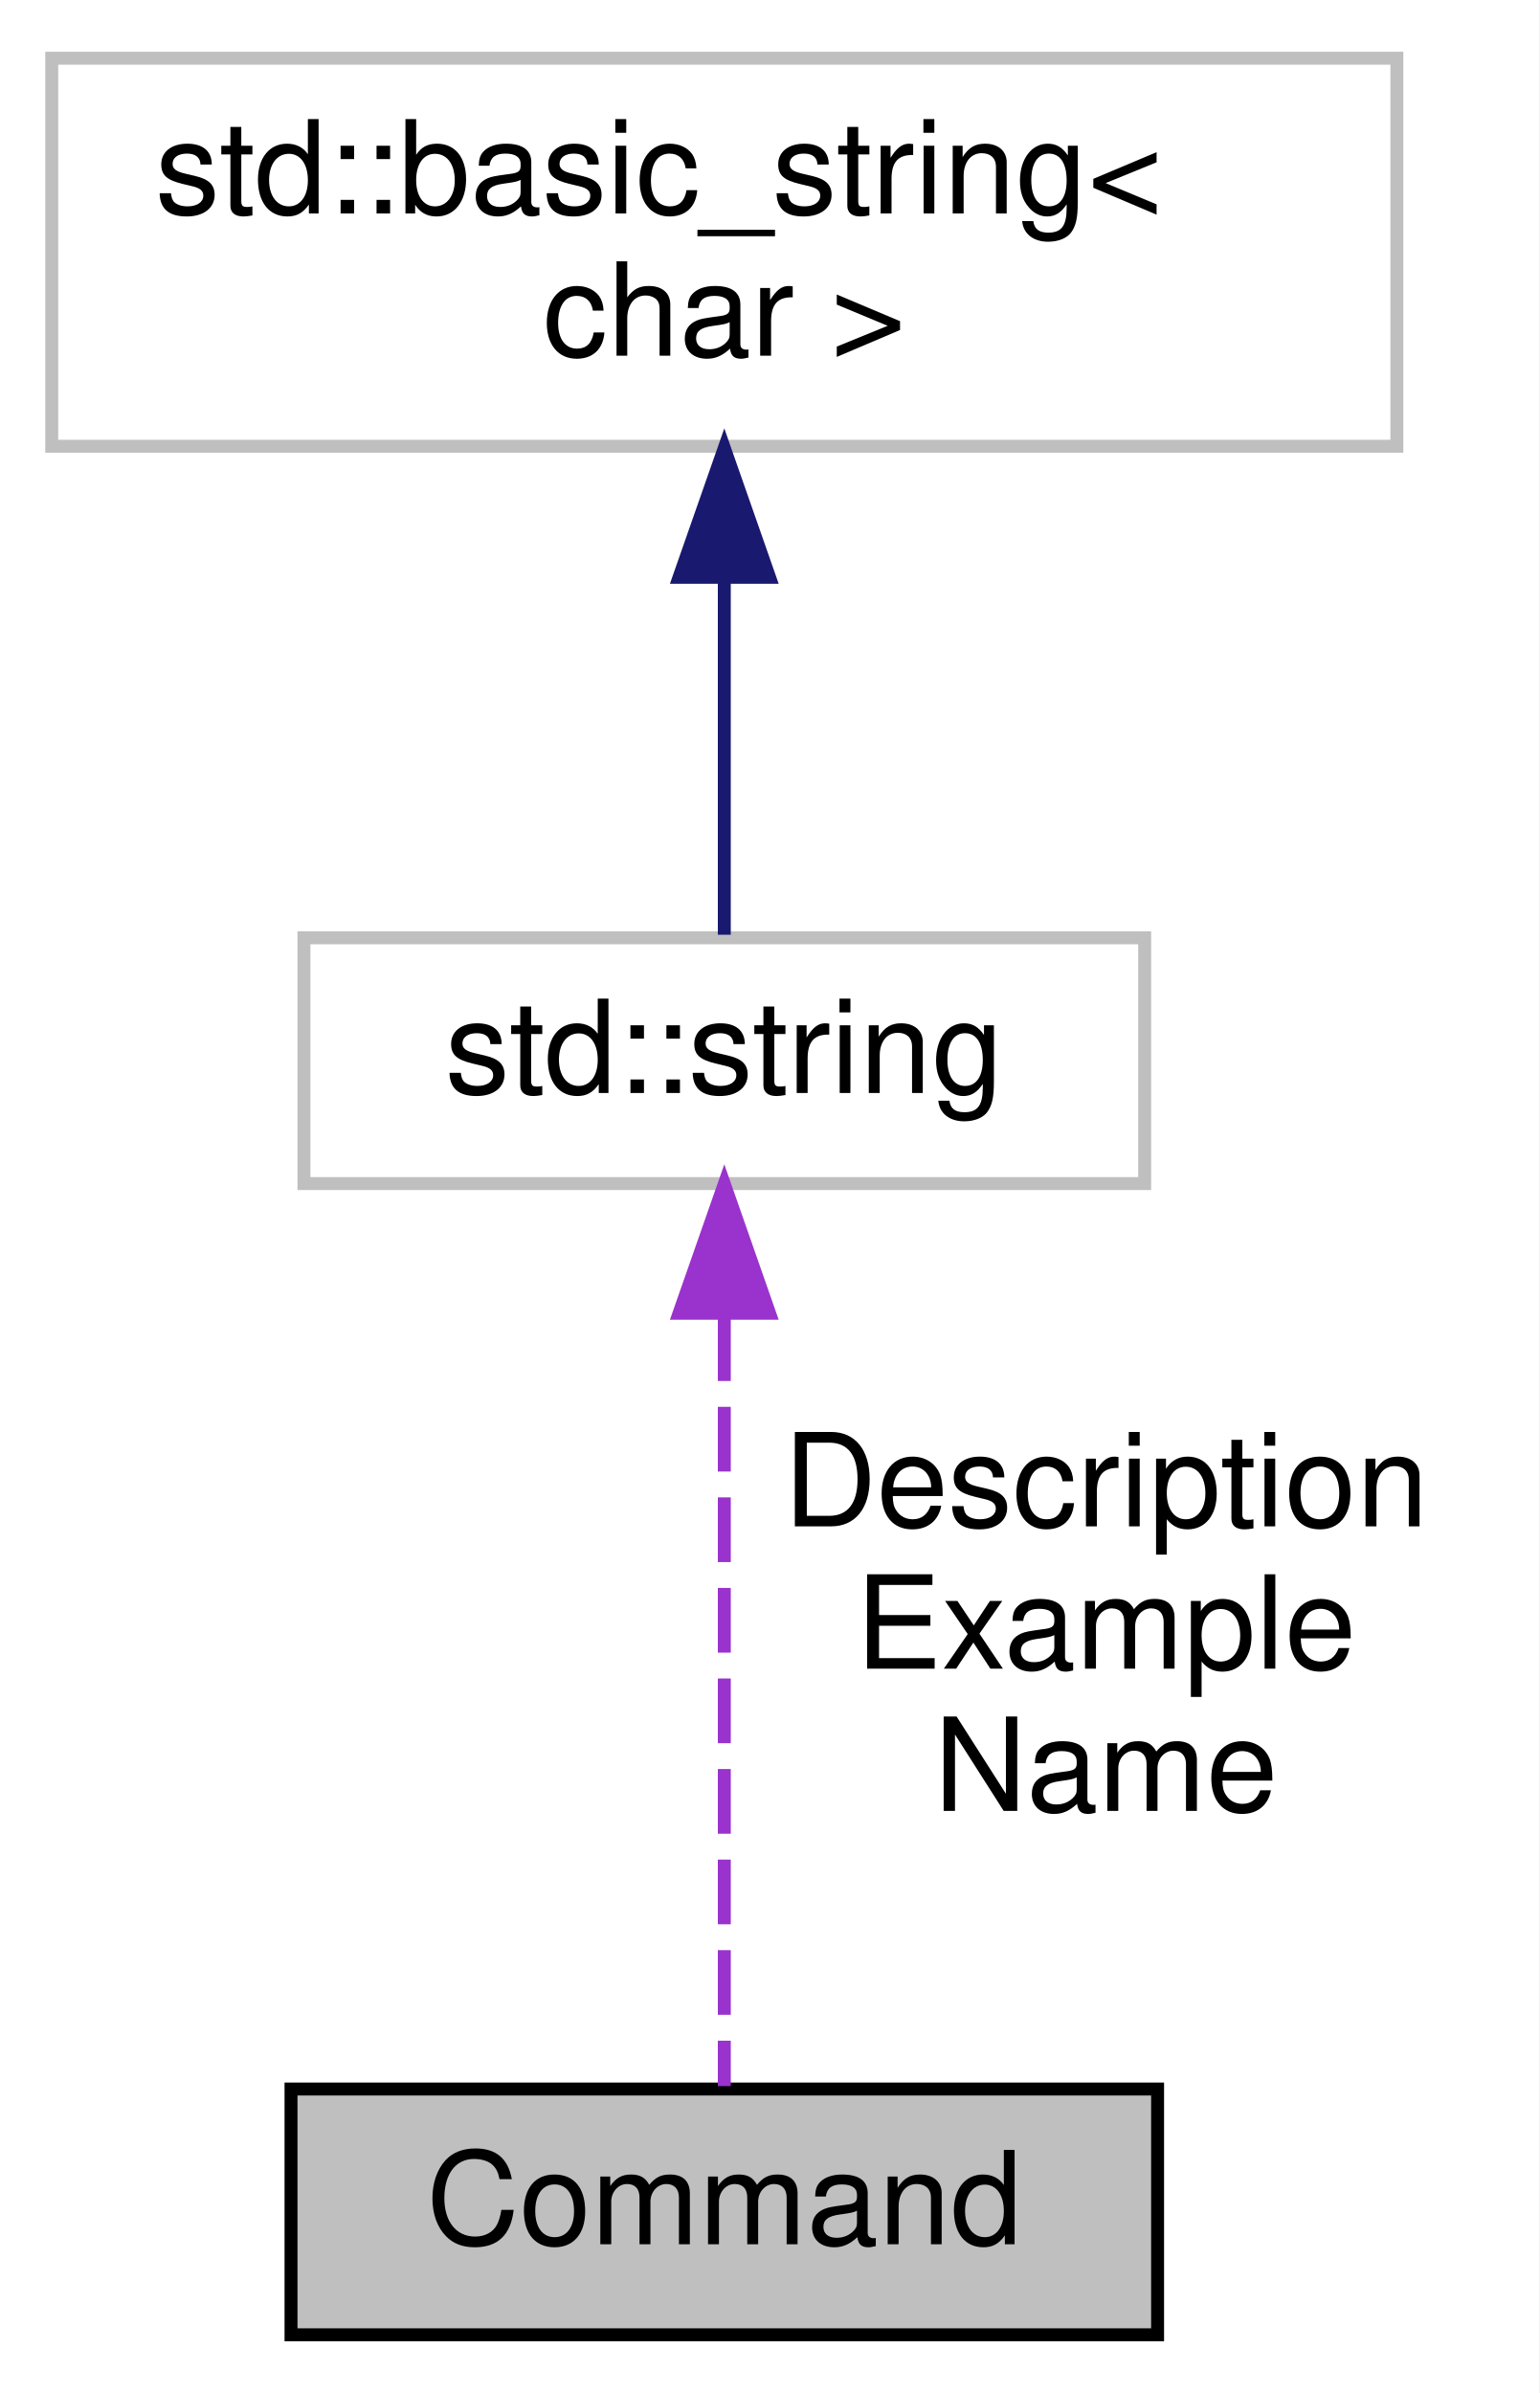
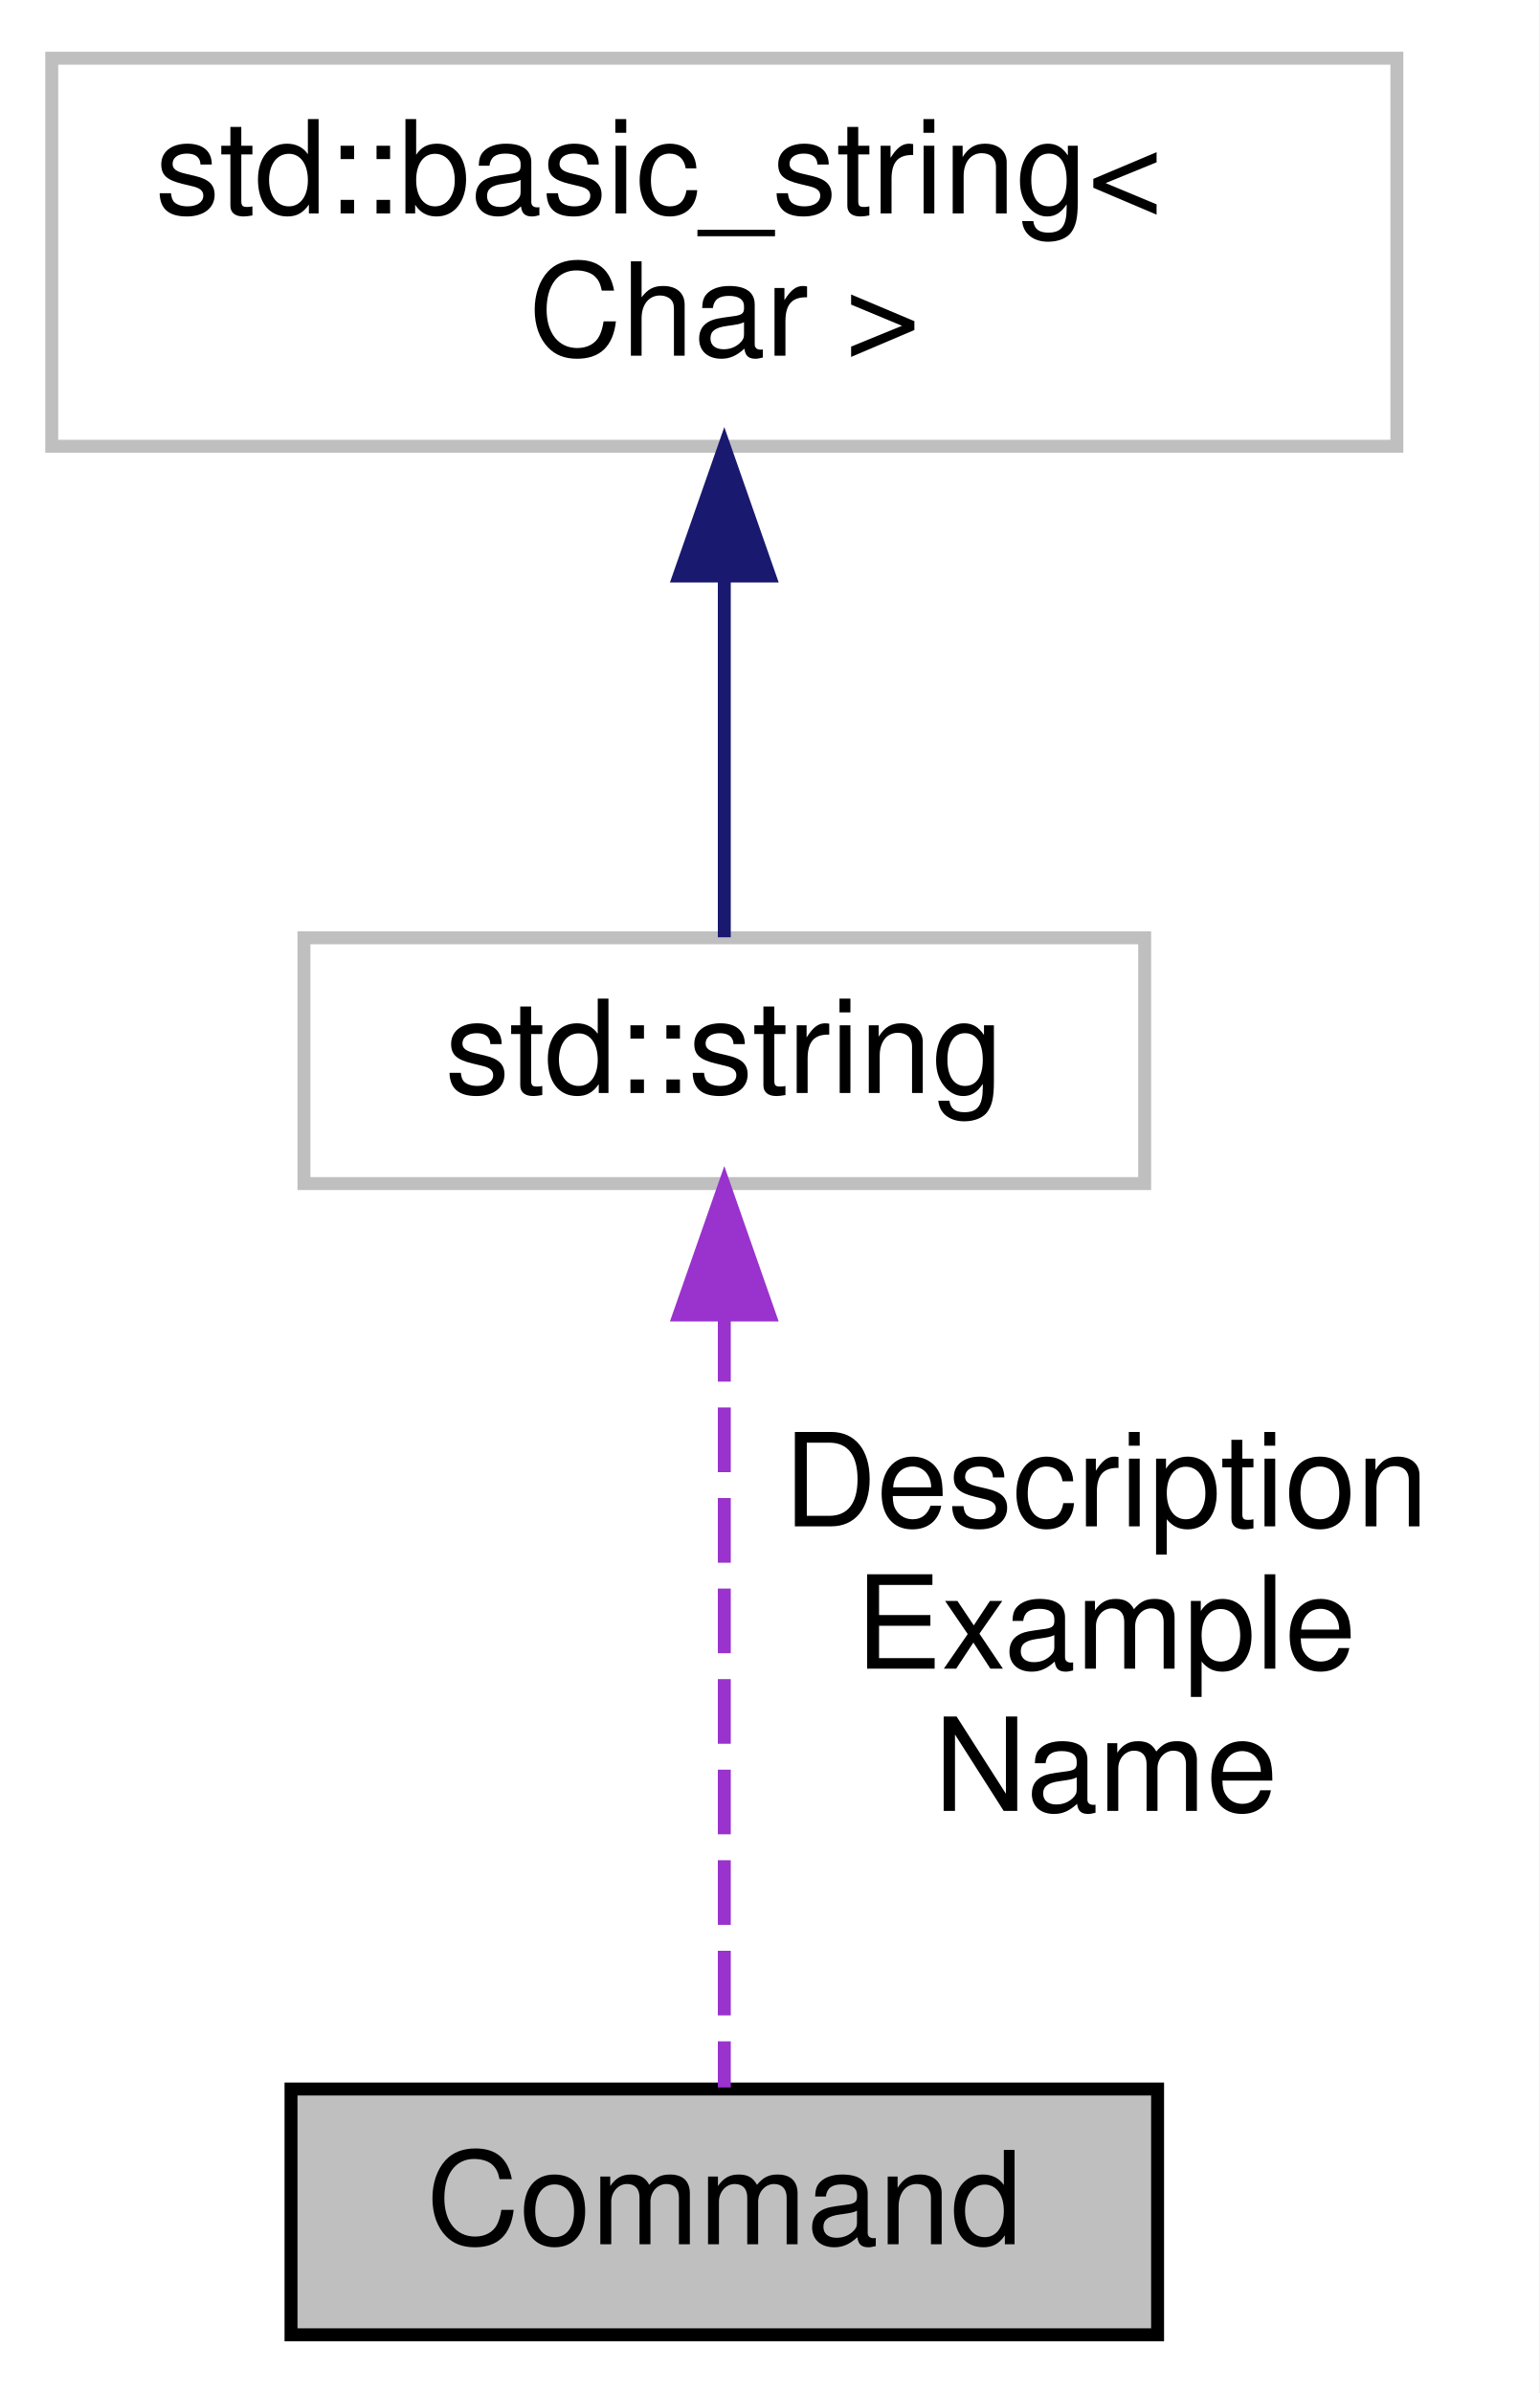
<svg xmlns="http://www.w3.org/2000/svg" xmlns:xlink="http://www.w3.org/1999/xlink" width="119pt" height="185pt" viewBox="0.00 0.00 119.00 185.00">
  <g id="graph0" class="graph" transform="scale(1 1) rotate(0) translate(4 181)">
-     <polygon fill="#ffffff" stroke="transparent" points="-4,4 -4,-181 115,-181 115,4 -4,4" />
+     <polygon fill="white" stroke="transparent" points="-4,4 -4,-181 115,-181 115,4 -4,4" />
    <g id="node1" class="node">
-       <polygon fill="#bfbfbf" stroke="#000000" points="18.5,-.5 18.5,-19.5 85.5,-19.5 85.5,-.5 18.5,-.5" />
-       <text text-anchor="middle" x="52" y="-7.5" font-family="Helvetica,sans-Serif" font-size="10.00" fill="#000000">Command</text>
+       <g id="a_node1">
+         <a xlink:title=" ">
+           <polygon fill="#bfbfbf" stroke="black" points="18.5,-0.5 18.5,-19.5 85.5,-19.5 85.5,-0.5 18.5,-0.5" />
+           <text text-anchor="middle" x="52" y="-7.5" font-family="Helvetica,sans-Serif" font-size="10.00">Command</text>
+         </a>
+       </g>
    </g>
    <g id="node2" class="node">
      <g id="a_node2">
-         <a xlink:title="STL class. ">
-           <polygon fill="#ffffff" stroke="#bfbfbf" points="19.5,-89.5 19.5,-108.5 84.5,-108.5 84.5,-89.5 19.5,-89.5" />
-           <text text-anchor="middle" x="52" y="-96.5" font-family="Helvetica,sans-Serif" font-size="10.00" fill="#000000">std::string</text>
+         <a xlink:title=" ">
+           <polygon fill="white" stroke="#bfbfbf" points="19.5,-89.5 19.5,-108.5 84.5,-108.5 84.5,-89.5 19.5,-89.5" />
+           <text text-anchor="middle" x="52" y="-96.5" font-family="Helvetica,sans-Serif" font-size="10.00">std::string</text>
        </a>
      </g>
    </g>
    <g id="edge1" class="edge">
-       <path fill="none" stroke="#9a32cd" stroke-dasharray="5,2" d="M52,-79.238C52,-60.765 52,-33.957 52,-19.726" />
-       <polygon fill="#9a32cd" stroke="#9a32cd" points="48.5,-79.475 52,-89.475 55.5,-79.475 48.5,-79.475" />
-       <text text-anchor="middle" x="81.5" y="-63" font-family="Helvetica,sans-Serif" font-size="10.00" fill="#000000"> Description</text>
-       <text text-anchor="middle" x="81.5" y="-52" font-family="Helvetica,sans-Serif" font-size="10.00" fill="#000000">Example</text>
-       <text text-anchor="middle" x="81.5" y="-41" font-family="Helvetica,sans-Serif" font-size="10.00" fill="#000000">Name</text>
+       <path fill="none" stroke="#9a32cd" stroke-dasharray="5,2" d="M52,-79.19C52,-60.74 52,-33.41 52,-19.62" />
+       <polygon fill="#9a32cd" stroke="#9a32cd" points="48.5,-79.34 52,-89.34 55.5,-79.34 48.5,-79.34" />
+       <text text-anchor="middle" x="81.5" y="-63" font-family="Helvetica,sans-Serif" font-size="10.00"> Description</text>
+       <text text-anchor="middle" x="81.5" y="-52" font-family="Helvetica,sans-Serif" font-size="10.00">Example</text>
+       <text text-anchor="middle" x="81.5" y="-41" font-family="Helvetica,sans-Serif" font-size="10.00">Name</text>
    </g>
    <g id="node3" class="node">
      <g id="a_node3">
-         <a xlink:title="STL class. ">
-           <polygon fill="#ffffff" stroke="#bfbfbf" points="0,-146.5 0,-176.5 104,-176.5 104,-146.5 0,-146.5" />
-           <text text-anchor="start" x="8" y="-164.5" font-family="Helvetica,sans-Serif" font-size="10.00" fill="#000000">std::basic_string&lt;</text>
-           <text text-anchor="middle" x="52" y="-153.5" font-family="Helvetica,sans-Serif" font-size="10.00" fill="#000000"> char &gt;</text>
+         <a xlink:title=" ">
+           <polygon fill="white" stroke="#bfbfbf" points="0,-146.5 0,-176.5 104,-176.5 104,-146.5 0,-146.5" />
+           <text text-anchor="start" x="8" y="-164.5" font-family="Helvetica,sans-Serif" font-size="10.00">std::basic_string&lt;</text>
+           <text text-anchor="middle" x="52" y="-153.5" font-family="Helvetica,sans-Serif" font-size="10.00"> Char &gt;</text>
        </a>
      </g>
    </g>
    <g id="edge2" class="edge">
-       <path fill="none" stroke="#191970" d="M52,-136.35C52,-126.648 52,-116.13 52,-108.736" />
-       <polygon fill="#191970" stroke="#191970" points="48.5,-136.37 52,-146.37 55.5,-136.37 48.5,-136.37" />
+       <path fill="none" stroke="midnightblue" d="M52,-136.35C52,-126.51 52,-115.78 52,-108.54" />
+       <polygon fill="midnightblue" stroke="midnightblue" points="48.5,-136.47 52,-146.47 55.5,-136.47 48.5,-136.47" />
    </g>
  </g>
</svg>
